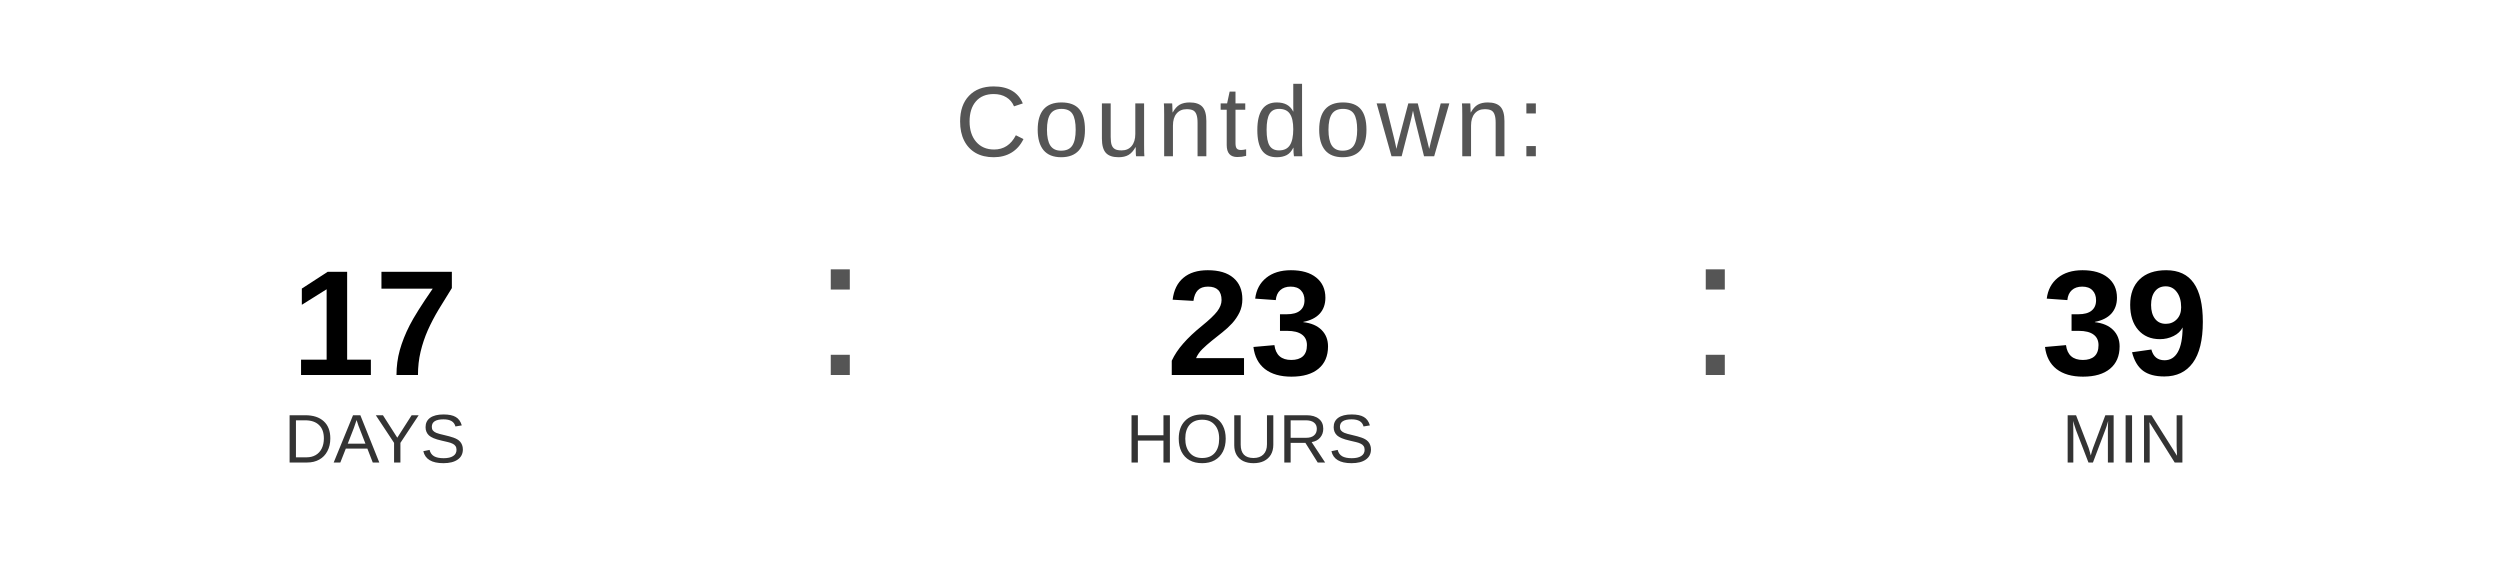
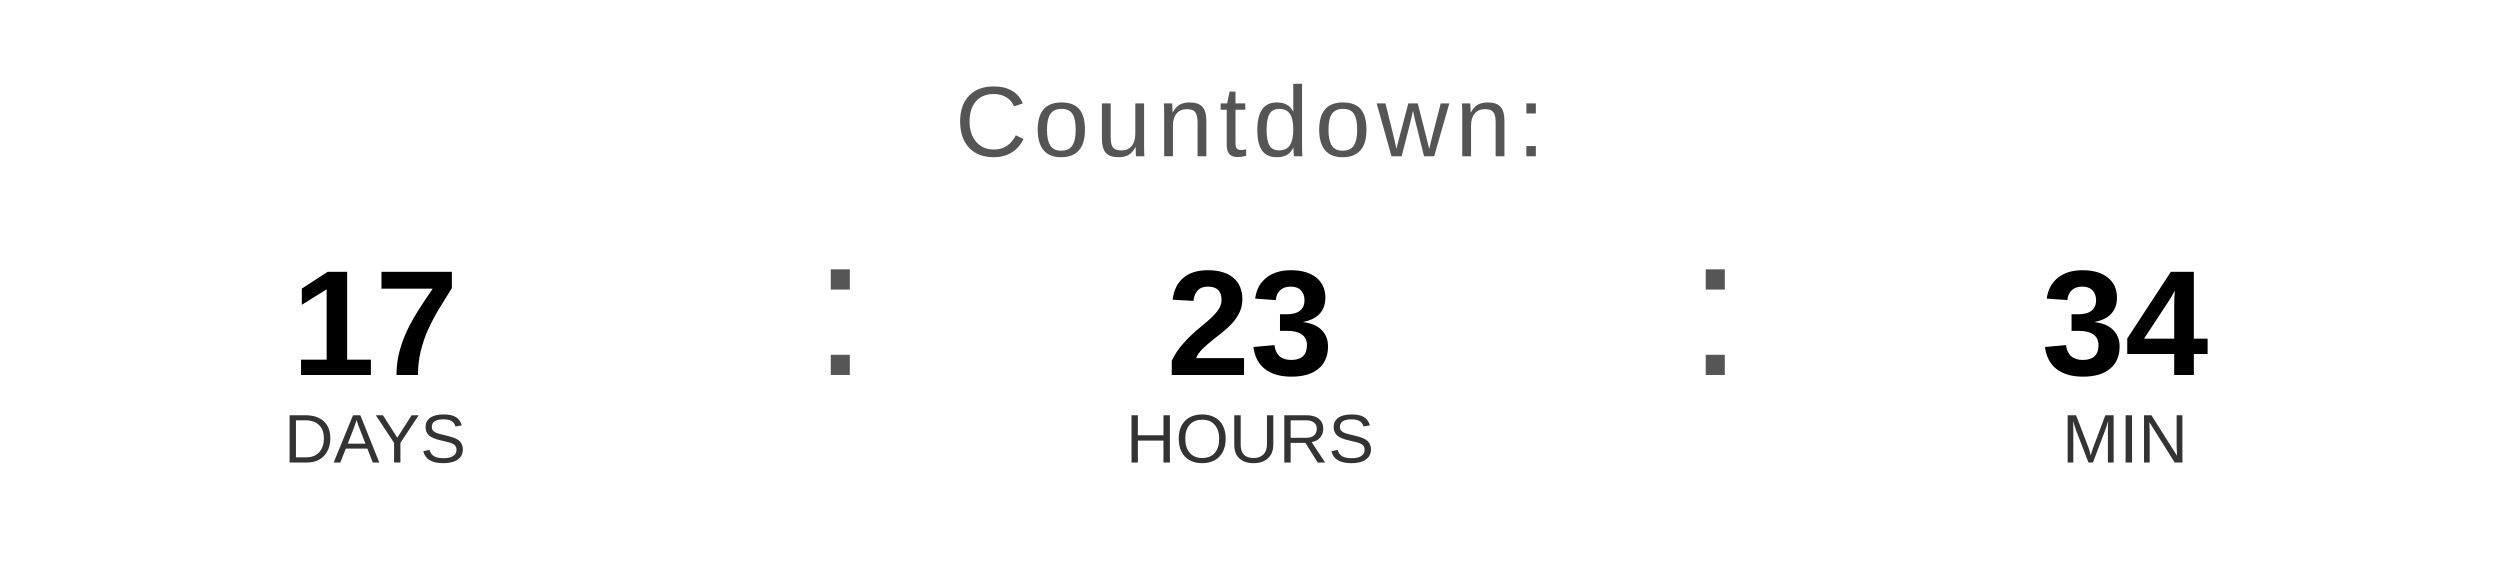
<svg xmlns="http://www.w3.org/2000/svg" width="400" height="90" viewBox="0 0 400 90">
  <text x="200" y="25" font-family="Arial, Helvetica, sans-serif" font-size="16" fill="#555555" text-anchor="middle" letter-spacing="1">
    Countdown:
  </text>
  <text x="60" y="60" font-family="Arial, Helvetica, sans-serif" font-size="24" font-weight="bold" fill="#000000" text-anchor="middle">17</text>
  <text x="60" y="74" font-family="Arial, Helvetica, sans-serif" font-size="11" fill="#333333" text-anchor="middle">DAYS</text>
  <text x="130" y="60" font-family="Arial, sans-serif" font-size="32" fill="#555555">:</text>
  <text x="200" y="60" font-family="Arial, Helvetica, sans-serif" font-size="24" font-weight="bold" fill="#000000" text-anchor="middle">23</text>
  <text x="200" y="74" font-family="Arial, Helvetica, sans-serif" font-size="11" fill="#333333" text-anchor="middle">HOURS</text>
  <text x="270" y="60" font-family="Arial, sans-serif" font-size="32" fill="#555555">:</text>
-   <text x="340" y="60" font-family="Arial, Helvetica, sans-serif" font-size="24" font-weight="bold" fill="#000000" text-anchor="middle">39</text>
+   <text x="340" y="60" font-family="Arial, Helvetica, sans-serif" font-size="24" font-weight="bold" fill="#000000" text-anchor="middle">34</text>
  <text x="340" y="74" font-family="Arial, Helvetica, sans-serif" font-size="11" fill="#333333" text-anchor="middle">MIN</text>
</svg>
